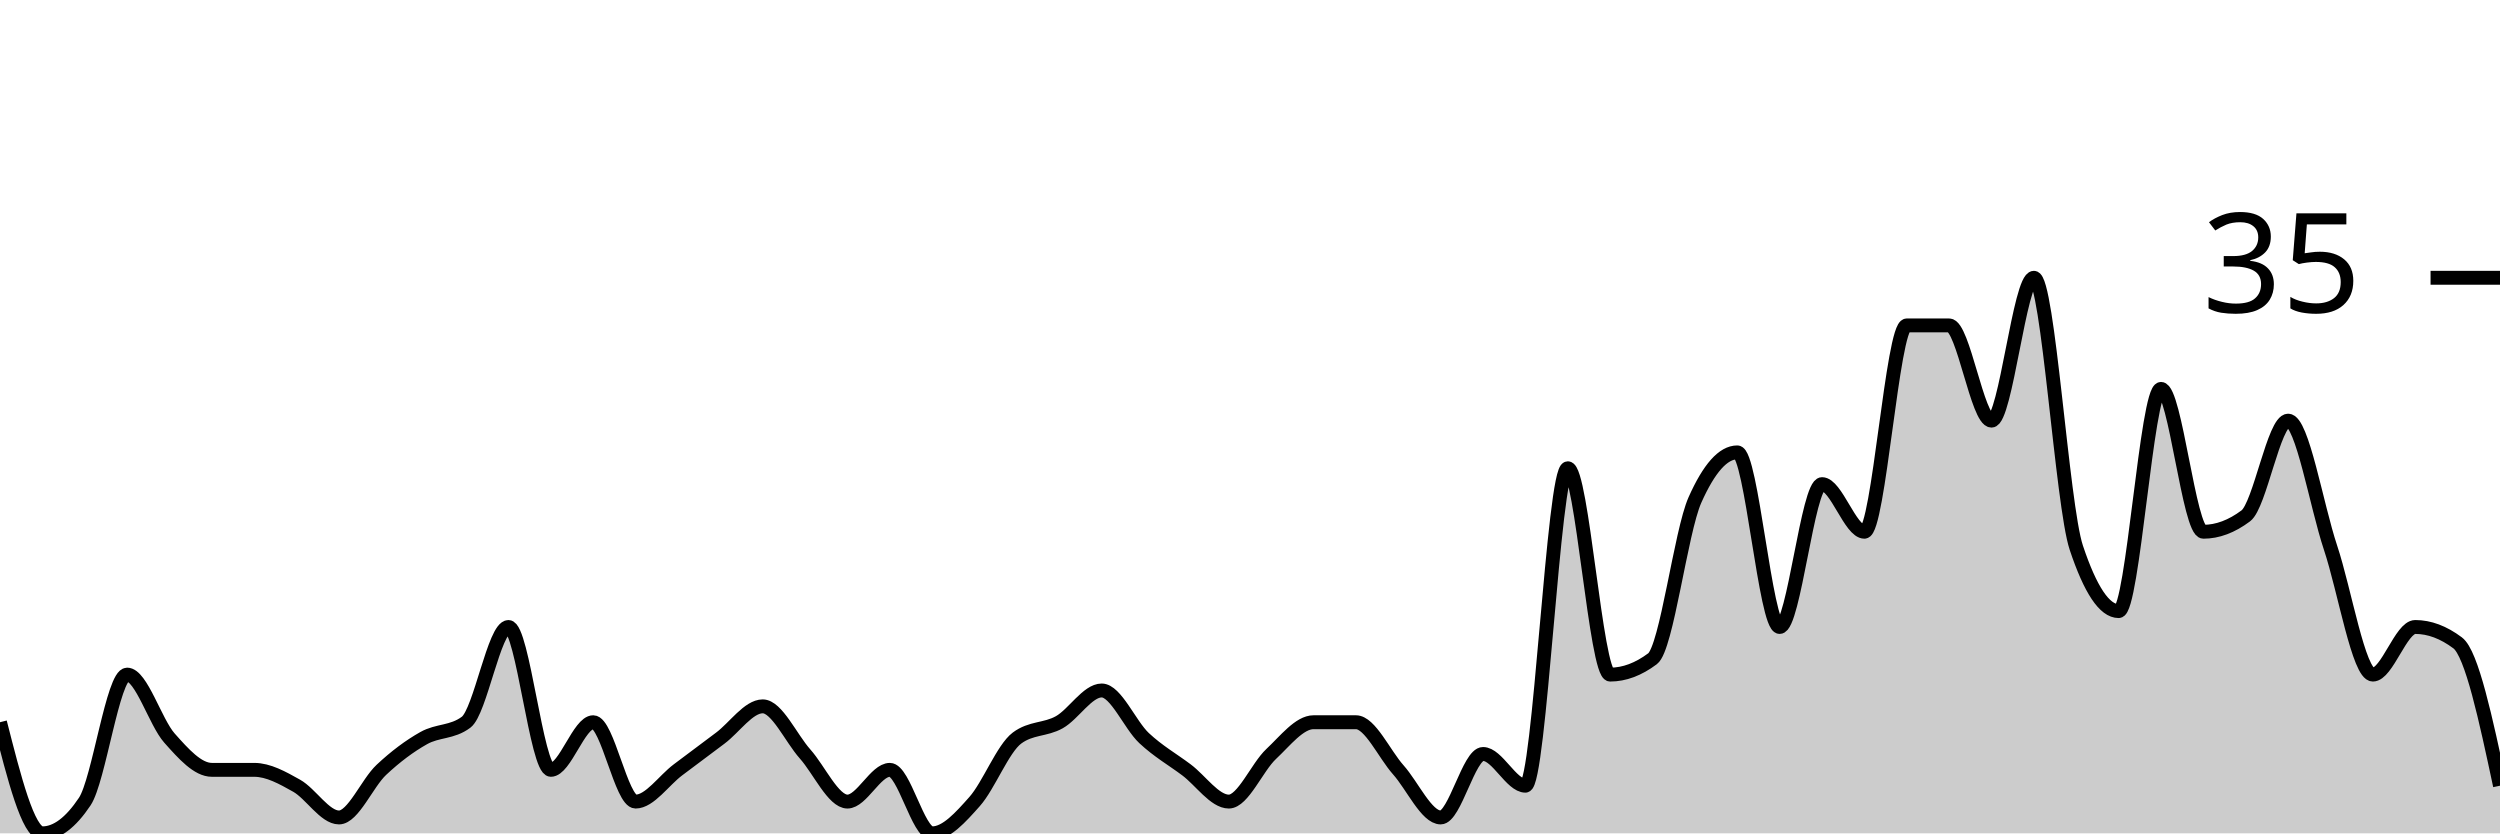
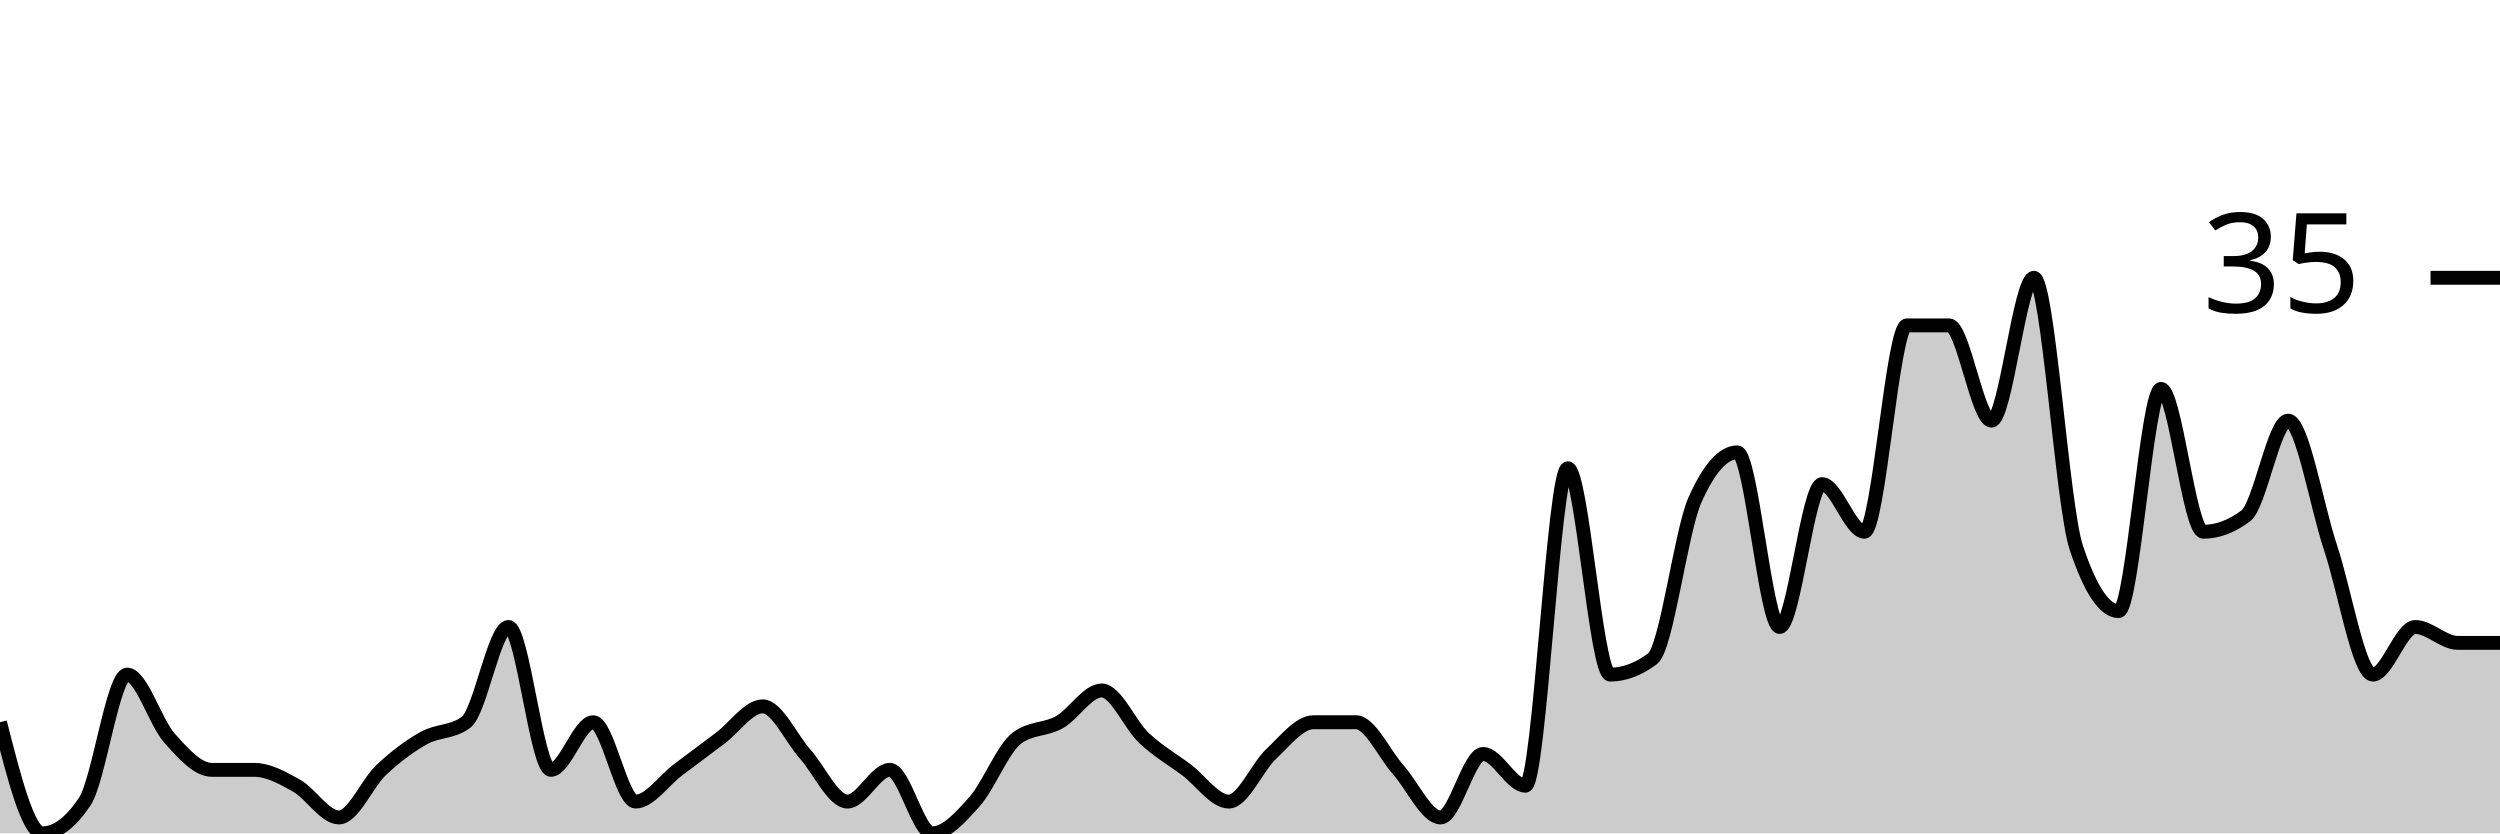
<svg xmlns="http://www.w3.org/2000/svg" viewBox="0 0 180 60">
  <g transform="translate(0,20)">
-     <path class="area" fill="rgba(0, 0, 0, 0.2)" d="M0,32C1.017,36,2.034,40,3.051,40C4.068,40,5.085,39.238,6.102,37.714C7.119,36.19,8.136,28.571,9.153,28.571C10.169,28.571,11.186,32,12.203,33.143C13.22,34.286,14.237,35.429,15.254,35.429C16.271,35.429,17.288,35.429,18.305,35.429C19.322,35.429,20.339,36,21.356,36.571C22.373,37.143,23.39,38.857,24.407,38.857C25.424,38.857,26.441,36.381,27.458,35.429C28.475,34.476,29.492,33.714,30.508,33.143C31.525,32.571,32.542,32.762,33.559,32C34.576,31.238,35.593,25.143,36.61,25.143C37.627,25.143,38.644,35.429,39.661,35.429C40.678,35.429,41.695,32,42.712,32C43.729,32,44.746,37.714,45.763,37.714C46.78,37.714,47.797,36.19,48.814,35.429C49.831,34.667,50.847,33.905,51.864,33.143C52.881,32.381,53.898,30.857,54.915,30.857C55.932,30.857,56.949,33.143,57.966,34.286C58.983,35.429,60,37.714,61.017,37.714C62.034,37.714,63.051,35.429,64.068,35.429C65.085,35.429,66.102,40,67.119,40C68.136,40,69.153,38.857,70.169,37.714C71.186,36.571,72.203,33.905,73.22,33.143C74.237,32.381,75.254,32.571,76.271,32C77.288,31.429,78.305,29.714,79.322,29.714C80.339,29.714,81.356,32.19,82.373,33.143C83.39,34.095,84.407,34.667,85.424,35.429C86.441,36.19,87.458,37.714,88.475,37.714C89.492,37.714,90.508,35.238,91.525,34.286C92.542,33.333,93.559,32,94.576,32C95.593,32,96.61,32,97.627,32C98.644,32,99.661,34.286,100.678,35.429C101.695,36.571,102.712,38.857,103.729,38.857C104.746,38.857,105.763,34.286,106.78,34.286C107.797,34.286,108.814,36.571,109.831,36.571C110.847,36.571,111.864,13.714,112.881,13.714C113.898,13.714,114.915,28.571,115.932,28.571C116.949,28.571,117.966,28.19,118.983,27.429C120,26.667,121.017,18.286,122.034,16C123.051,13.714,124.068,12.571,125.085,12.571C126.102,12.571,127.119,25.143,128.136,25.143C129.153,25.143,130.169,14.857,131.186,14.857C132.203,14.857,133.22,18.286,134.237,18.286C135.254,18.286,136.271,3.429,137.288,3.429C138.305,3.429,139.322,3.429,140.339,3.429C141.356,3.429,142.373,10.286,143.39,10.286C144.407,10.286,145.424,0,146.441,0C147.458,0,148.475,16.381,149.492,19.429C150.508,22.476,151.525,24,152.542,24C153.559,24,154.576,8,155.593,8C156.61,8,157.627,18.286,158.644,18.286C159.661,18.286,160.678,17.905,161.695,17.143C162.712,16.381,163.729,10.286,164.746,10.286C165.763,10.286,166.78,16.381,167.797,19.429C168.814,22.476,169.831,28.571,170.847,28.571C171.864,28.571,172.881,25.143,173.898,25.143C174.915,25.143,175.932,25.524,176.949,26.286C177.966,27.048,178.983,31.81,180,36.571L180,40C178.983,40,177.966,40,176.949,40C175.932,40,174.915,40,173.898,40C172.881,40,171.864,40,170.847,40C169.831,40,168.814,40,167.797,40C166.78,40,165.763,40,164.746,40C163.729,40,162.712,40,161.695,40C160.678,40,159.661,40,158.644,40C157.627,40,156.61,40,155.593,40C154.576,40,153.559,40,152.542,40C151.525,40,150.508,40,149.492,40C148.475,40,147.458,40,146.441,40C145.424,40,144.407,40,143.39,40C142.373,40,141.356,40,140.339,40C139.322,40,138.305,40,137.288,40C136.271,40,135.254,40,134.237,40C133.22,40,132.203,40,131.186,40C130.169,40,129.153,40,128.136,40C127.119,40,126.102,40,125.085,40C124.068,40,123.051,40,122.034,40C121.017,40,120,40,118.983,40C117.966,40,116.949,40,115.932,40C114.915,40,113.898,40,112.881,40C111.864,40,110.847,40,109.831,40C108.814,40,107.797,40,106.78,40C105.763,40,104.746,40,103.729,40C102.712,40,101.695,40,100.678,40C99.661,40,98.644,40,97.627,40C96.61,40,95.593,40,94.576,40C93.559,40,92.542,40,91.525,40C90.508,40,89.492,40,88.475,40C87.458,40,86.441,40,85.424,40C84.407,40,83.39,40,82.373,40C81.356,40,80.339,40,79.322,40C78.305,40,77.288,40,76.271,40C75.254,40,74.237,40,73.22,40C72.203,40,71.186,40,70.169,40C69.153,40,68.136,40,67.119,40C66.102,40,65.085,40,64.068,40C63.051,40,62.034,40,61.017,40C60,40,58.983,40,57.966,40C56.949,40,55.932,40,54.915,40C53.898,40,52.881,40,51.864,40C50.847,40,49.831,40,48.814,40C47.797,40,46.78,40,45.763,40C44.746,40,43.729,40,42.712,40C41.695,40,40.678,40,39.661,40C38.644,40,37.627,40,36.61,40C35.593,40,34.576,40,33.559,40C32.542,40,31.525,40,30.508,40C29.492,40,28.475,40,27.458,40C26.441,40,25.424,40,24.407,40C23.39,40,22.373,40,21.356,40C20.339,40,19.322,40,18.305,40C17.288,40,16.271,40,15.254,40C14.237,40,13.22,40,12.203,40C11.186,40,10.169,40,9.153,40C8.136,40,7.119,40,6.102,40C5.085,40,4.068,40,3.051,40C2.034,40,1.017,40,0,40Z" />
-     <path class="line" stroke="black" fill="none" d="M0,32C1.017,36,2.034,40,3.051,40C4.068,40,5.085,39.238,6.102,37.714C7.119,36.19,8.136,28.571,9.153,28.571C10.169,28.571,11.186,32,12.203,33.143C13.22,34.286,14.237,35.429,15.254,35.429C16.271,35.429,17.288,35.429,18.305,35.429C19.322,35.429,20.339,36,21.356,36.571C22.373,37.143,23.39,38.857,24.407,38.857C25.424,38.857,26.441,36.381,27.458,35.429C28.475,34.476,29.492,33.714,30.508,33.143C31.525,32.571,32.542,32.762,33.559,32C34.576,31.238,35.593,25.143,36.61,25.143C37.627,25.143,38.644,35.429,39.661,35.429C40.678,35.429,41.695,32,42.712,32C43.729,32,44.746,37.714,45.763,37.714C46.78,37.714,47.797,36.19,48.814,35.429C49.831,34.667,50.847,33.905,51.864,33.143C52.881,32.381,53.898,30.857,54.915,30.857C55.932,30.857,56.949,33.143,57.966,34.286C58.983,35.429,60,37.714,61.017,37.714C62.034,37.714,63.051,35.429,64.068,35.429C65.085,35.429,66.102,40,67.119,40C68.136,40,69.153,38.857,70.169,37.714C71.186,36.571,72.203,33.905,73.22,33.143C74.237,32.381,75.254,32.571,76.271,32C77.288,31.429,78.305,29.714,79.322,29.714C80.339,29.714,81.356,32.19,82.373,33.143C83.39,34.095,84.407,34.667,85.424,35.429C86.441,36.19,87.458,37.714,88.475,37.714C89.492,37.714,90.508,35.238,91.525,34.286C92.542,33.333,93.559,32,94.576,32C95.593,32,96.61,32,97.627,32C98.644,32,99.661,34.286,100.678,35.429C101.695,36.571,102.712,38.857,103.729,38.857C104.746,38.857,105.763,34.286,106.78,34.286C107.797,34.286,108.814,36.571,109.831,36.571C110.847,36.571,111.864,13.714,112.881,13.714C113.898,13.714,114.915,28.571,115.932,28.571C116.949,28.571,117.966,28.19,118.983,27.429C120,26.667,121.017,18.286,122.034,16C123.051,13.714,124.068,12.571,125.085,12.571C126.102,12.571,127.119,25.143,128.136,25.143C129.153,25.143,130.169,14.857,131.186,14.857C132.203,14.857,133.22,18.286,134.237,18.286C135.254,18.286,136.271,3.429,137.288,3.429C138.305,3.429,139.322,3.429,140.339,3.429C141.356,3.429,142.373,10.286,143.39,10.286C144.407,10.286,145.424,0,146.441,0C147.458,0,148.475,16.381,149.492,19.429C150.508,22.476,151.525,24,152.542,24C153.559,24,154.576,8,155.593,8C156.61,8,157.627,18.286,158.644,18.286C159.661,18.286,160.678,17.905,161.695,17.143C162.712,16.381,163.729,10.286,164.746,10.286C165.763,10.286,166.78,16.381,167.797,19.429C168.814,22.476,169.831,28.571,170.847,28.571C171.864,28.571,172.881,25.143,173.898,25.143C174.915,25.143,175.932,25.524,176.949,26.286C177.966,27.048,178.983,31.81,180,36.571" />
+     <path class="area" fill="rgba(0, 0, 0, 0.2)" d="M0,32C1.017,36,2.034,40,3.051,40C4.068,40,5.085,39.238,6.102,37.714C7.119,36.19,8.136,28.571,9.153,28.571C10.169,28.571,11.186,32,12.203,33.143C13.22,34.286,14.237,35.429,15.254,35.429C16.271,35.429,17.288,35.429,18.305,35.429C19.322,35.429,20.339,36,21.356,36.571C22.373,37.143,23.39,38.857,24.407,38.857C25.424,38.857,26.441,36.381,27.458,35.429C28.475,34.476,29.492,33.714,30.508,33.143C31.525,32.571,32.542,32.762,33.559,32C34.576,31.238,35.593,25.143,36.61,25.143C37.627,25.143,38.644,35.429,39.661,35.429C40.678,35.429,41.695,32,42.712,32C43.729,32,44.746,37.714,45.763,37.714C46.78,37.714,47.797,36.19,48.814,35.429C49.831,34.667,50.847,33.905,51.864,33.143C52.881,32.381,53.898,30.857,54.915,30.857C55.932,30.857,56.949,33.143,57.966,34.286C58.983,35.429,60,37.714,61.017,37.714C62.034,37.714,63.051,35.429,64.068,35.429C65.085,35.429,66.102,40,67.119,40C68.136,40,69.153,38.857,70.169,37.714C71.186,36.571,72.203,33.905,73.22,33.143C74.237,32.381,75.254,32.571,76.271,32C77.288,31.429,78.305,29.714,79.322,29.714C80.339,29.714,81.356,32.19,82.373,33.143C83.39,34.095,84.407,34.667,85.424,35.429C86.441,36.19,87.458,37.714,88.475,37.714C89.492,37.714,90.508,35.238,91.525,34.286C92.542,33.333,93.559,32,94.576,32C95.593,32,96.61,32,97.627,32C98.644,32,99.661,34.286,100.678,35.429C101.695,36.571,102.712,38.857,103.729,38.857C104.746,38.857,105.763,34.286,106.78,34.286C107.797,34.286,108.814,36.571,109.831,36.571C110.847,36.571,111.864,13.714,112.881,13.714C113.898,13.714,114.915,28.571,115.932,28.571C116.949,28.571,117.966,28.19,118.983,27.429C120,26.667,121.017,18.286,122.034,16C123.051,13.714,124.068,12.571,125.085,12.571C126.102,12.571,127.119,25.143,128.136,25.143C129.153,25.143,130.169,14.857,131.186,14.857C132.203,14.857,133.22,18.286,134.237,18.286C135.254,18.286,136.271,3.429,137.288,3.429C138.305,3.429,139.322,3.429,140.339,3.429C141.356,3.429,142.373,10.286,143.39,10.286C144.407,10.286,145.424,0,146.441,0C147.458,0,148.475,16.381,149.492,19.429C150.508,22.476,151.525,24,152.542,24C153.559,24,154.576,8,155.593,8C156.61,8,157.627,18.286,158.644,18.286C159.661,18.286,160.678,17.905,161.695,17.143C162.712,16.381,163.729,10.286,164.746,10.286C165.763,10.286,166.78,16.381,167.797,19.429C168.814,22.476,169.831,28.571,170.847,28.571C171.864,28.571,172.881,25.143,173.898,25.143C174.915,25.143,175.932,26.286,176.949,26.286C177.966,26.286,178.983,26.286,180,26.286L180,40C178.983,40,177.966,40,176.949,40C175.932,40,174.915,40,173.898,40C172.881,40,171.864,40,170.847,40C169.831,40,168.814,40,167.797,40C166.78,40,165.763,40,164.746,40C163.729,40,162.712,40,161.695,40C160.678,40,159.661,40,158.644,40C157.627,40,156.61,40,155.593,40C154.576,40,153.559,40,152.542,40C151.525,40,150.508,40,149.492,40C148.475,40,147.458,40,146.441,40C145.424,40,144.407,40,143.39,40C142.373,40,141.356,40,140.339,40C139.322,40,138.305,40,137.288,40C136.271,40,135.254,40,134.237,40C133.22,40,132.203,40,131.186,40C130.169,40,129.153,40,128.136,40C127.119,40,126.102,40,125.085,40C124.068,40,123.051,40,122.034,40C121.017,40,120,40,118.983,40C117.966,40,116.949,40,115.932,40C114.915,40,113.898,40,112.881,40C111.864,40,110.847,40,109.831,40C108.814,40,107.797,40,106.78,40C105.763,40,104.746,40,103.729,40C102.712,40,101.695,40,100.678,40C99.661,40,98.644,40,97.627,40C96.61,40,95.593,40,94.576,40C93.559,40,92.542,40,91.525,40C90.508,40,89.492,40,88.475,40C87.458,40,86.441,40,85.424,40C84.407,40,83.39,40,82.373,40C81.356,40,80.339,40,79.322,40C78.305,40,77.288,40,76.271,40C75.254,40,74.237,40,73.22,40C72.203,40,71.186,40,70.169,40C69.153,40,68.136,40,67.119,40C66.102,40,65.085,40,64.068,40C63.051,40,62.034,40,61.017,40C60,40,58.983,40,57.966,40C56.949,40,55.932,40,54.915,40C53.898,40,52.881,40,51.864,40C50.847,40,49.831,40,48.814,40C47.797,40,46.78,40,45.763,40C44.746,40,43.729,40,42.712,40C41.695,40,40.678,40,39.661,40C38.644,40,37.627,40,36.61,40C35.593,40,34.576,40,33.559,40C32.542,40,31.525,40,30.508,40C29.492,40,28.475,40,27.458,40C26.441,40,25.424,40,24.407,40C23.39,40,22.373,40,21.356,40C20.339,40,19.322,40,18.305,40C17.288,40,16.271,40,15.254,40C14.237,40,13.22,40,12.203,40C11.186,40,10.169,40,9.153,40C8.136,40,7.119,40,6.102,40C5.085,40,4.068,40,3.051,40C2.034,40,1.017,40,0,40Z" />
+     <path class="line" stroke="black" fill="none" d="M0,32C1.017,36,2.034,40,3.051,40C4.068,40,5.085,39.238,6.102,37.714C7.119,36.19,8.136,28.571,9.153,28.571C10.169,28.571,11.186,32,12.203,33.143C13.22,34.286,14.237,35.429,15.254,35.429C16.271,35.429,17.288,35.429,18.305,35.429C19.322,35.429,20.339,36,21.356,36.571C22.373,37.143,23.39,38.857,24.407,38.857C25.424,38.857,26.441,36.381,27.458,35.429C28.475,34.476,29.492,33.714,30.508,33.143C31.525,32.571,32.542,32.762,33.559,32C34.576,31.238,35.593,25.143,36.61,25.143C37.627,25.143,38.644,35.429,39.661,35.429C40.678,35.429,41.695,32,42.712,32C43.729,32,44.746,37.714,45.763,37.714C46.78,37.714,47.797,36.19,48.814,35.429C49.831,34.667,50.847,33.905,51.864,33.143C52.881,32.381,53.898,30.857,54.915,30.857C55.932,30.857,56.949,33.143,57.966,34.286C58.983,35.429,60,37.714,61.017,37.714C62.034,37.714,63.051,35.429,64.068,35.429C65.085,35.429,66.102,40,67.119,40C68.136,40,69.153,38.857,70.169,37.714C71.186,36.571,72.203,33.905,73.22,33.143C74.237,32.381,75.254,32.571,76.271,32C77.288,31.429,78.305,29.714,79.322,29.714C80.339,29.714,81.356,32.19,82.373,33.143C83.39,34.095,84.407,34.667,85.424,35.429C86.441,36.19,87.458,37.714,88.475,37.714C89.492,37.714,90.508,35.238,91.525,34.286C92.542,33.333,93.559,32,94.576,32C95.593,32,96.61,32,97.627,32C98.644,32,99.661,34.286,100.678,35.429C101.695,36.571,102.712,38.857,103.729,38.857C104.746,38.857,105.763,34.286,106.78,34.286C107.797,34.286,108.814,36.571,109.831,36.571C110.847,36.571,111.864,13.714,112.881,13.714C113.898,13.714,114.915,28.571,115.932,28.571C116.949,28.571,117.966,28.19,118.983,27.429C120,26.667,121.017,18.286,122.034,16C123.051,13.714,124.068,12.571,125.085,12.571C126.102,12.571,127.119,25.143,128.136,25.143C129.153,25.143,130.169,14.857,131.186,14.857C132.203,14.857,133.22,18.286,134.237,18.286C135.254,18.286,136.271,3.429,137.288,3.429C138.305,3.429,139.322,3.429,140.339,3.429C141.356,3.429,142.373,10.286,143.39,10.286C144.407,10.286,145.424,0,146.441,0C147.458,0,148.475,16.381,149.492,19.429C150.508,22.476,151.525,24,152.542,24C153.559,24,154.576,8,155.593,8C156.61,8,157.627,18.286,158.644,18.286C159.661,18.286,160.678,17.905,161.695,17.143C162.712,16.381,163.729,10.286,164.746,10.286C165.763,10.286,166.78,16.381,167.797,19.429C168.814,22.476,169.831,28.571,170.847,28.571C171.864,28.571,172.881,25.143,173.898,25.143C174.915,25.143,175.932,26.286,176.949,26.286C177.966,26.286,178.983,26.286,180,26.286" />
    <path class="axis-ceiling" stroke-width="1" stroke="black" fill="none" d="M175,0L180,0" />
    <text class="axis-ceiling-label" font-family="sans-serif" text-anchor="end" font-size="10px" x="170" y="2.5">35</text>
  </g>
</svg>
